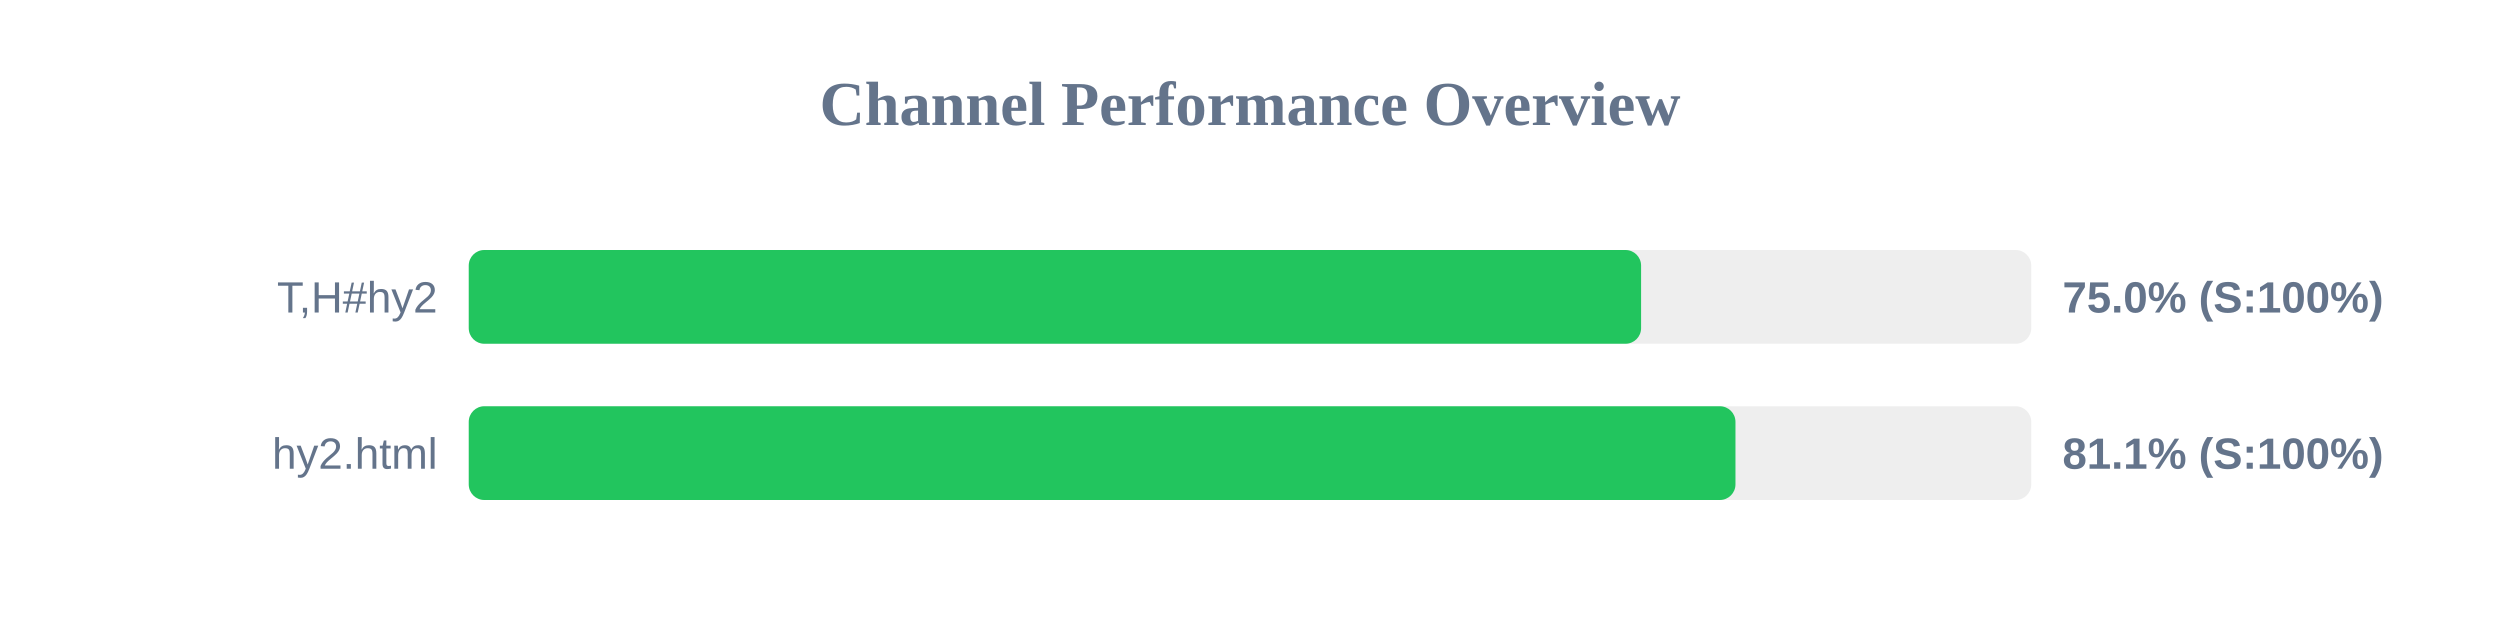
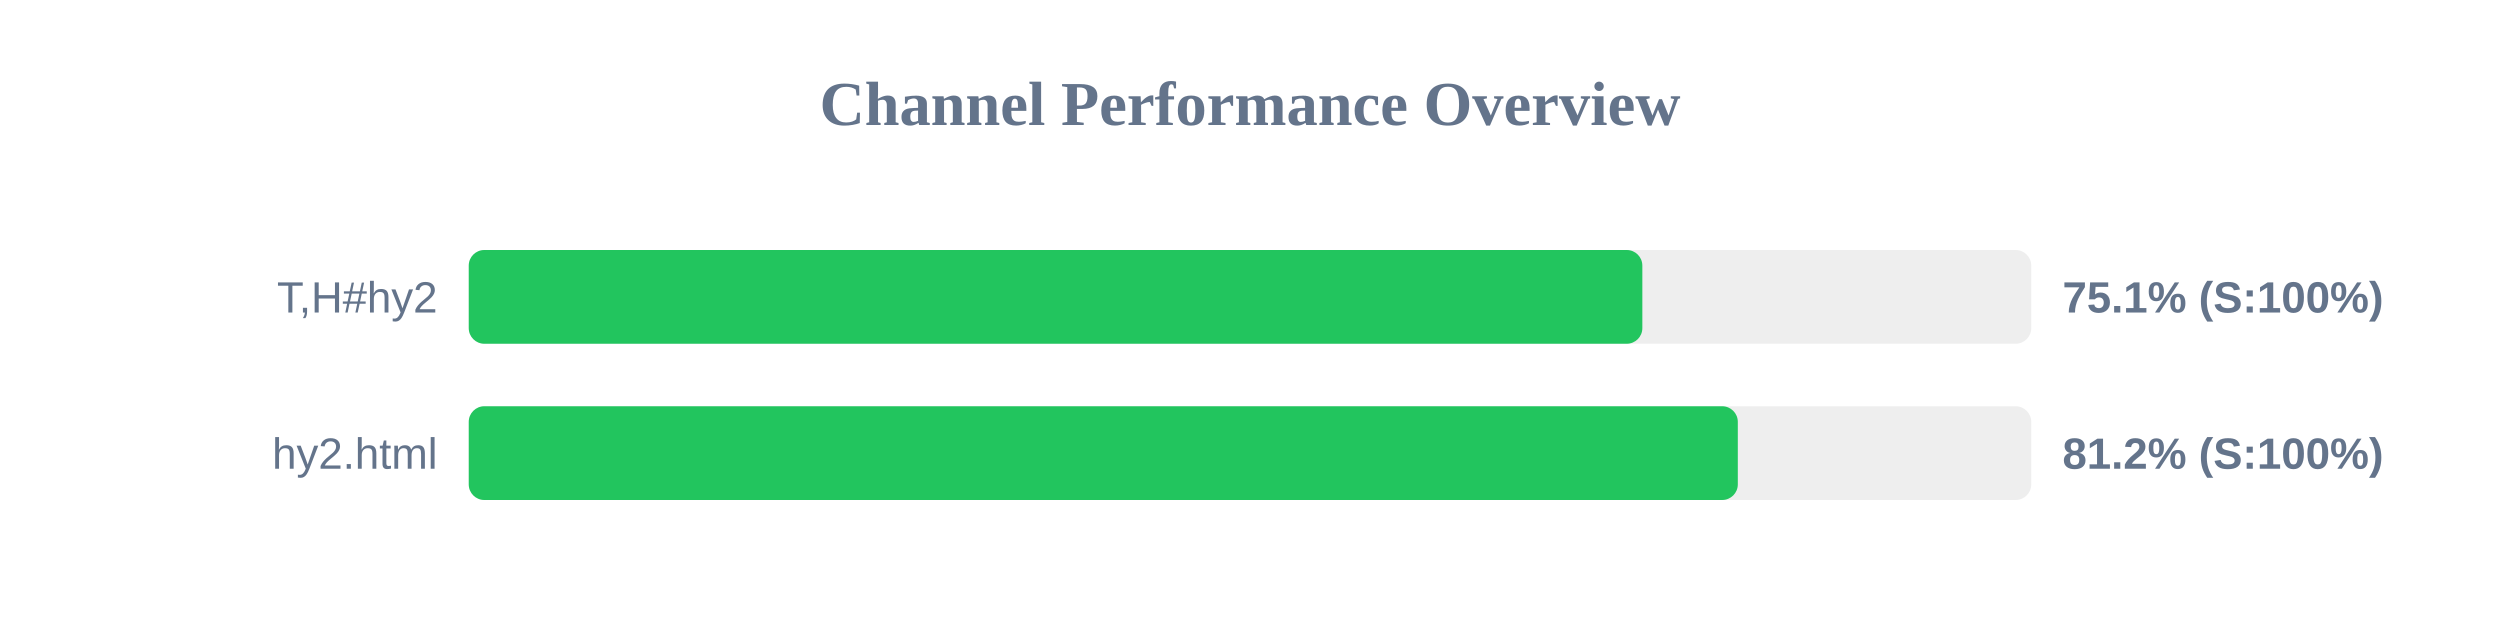
<svg xmlns="http://www.w3.org/2000/svg" width="800" height="200" version="1.1">
  <style>
        .row { font: 14px Arial; fill: #64748b; }
        .score { font: bold 14px Arial; fill: #64748b; }
    </style>
  <text x="400" y="40" text-anchor="middle" font-size="20px" font-weight="bold" fill="#64748b">Channel Performance Overview</text>
  <rect x="150" y="80" width="500" height="30" fill="#eee" rx="5" />
-   <rect x="150" y="80" width="375.15" height="30" fill="#22c55e" rx="5" />
+   <rect x="150" y="80" width="375.55" height="30" fill="#22c55e" rx="5" />
  <text x="140" y="100" text-anchor="end" class="row">T,H#hy2</text>
-   <text x="660" y="100" text-anchor="start" class="score">75.0% (S:100%)</text>
+   <text x="660" y="100" text-anchor="start" class="score">75.1% (S:100%)</text>
  <rect x="150" y="130" width="500" height="30" fill="#eee" rx="5" />
-   <rect x="150" y="130" width="405.35" height="30" fill="#22c55e" rx="5" />
+   <rect x="150" y="130" width="406.1" height="30" fill="#22c55e" rx="5" />
  <text x="140" y="150" text-anchor="end" class="row">hy2.html</text>
-   <text x="660" y="150" text-anchor="start" class="score">81.1% (S:100%)</text>
+   <text x="660" y="150" text-anchor="start" class="score">81.2% (S:100%)</text>
</svg>
